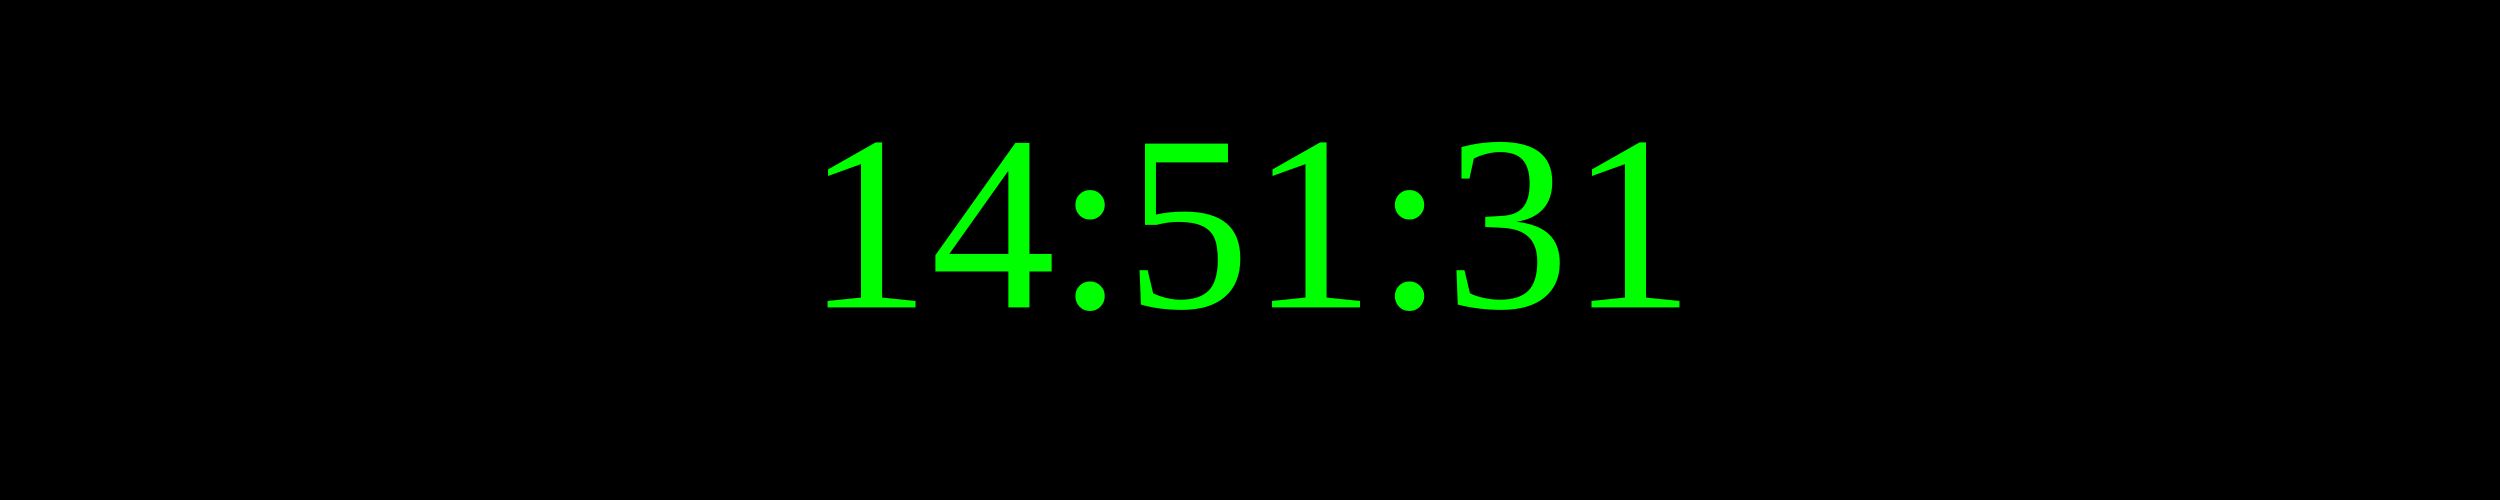
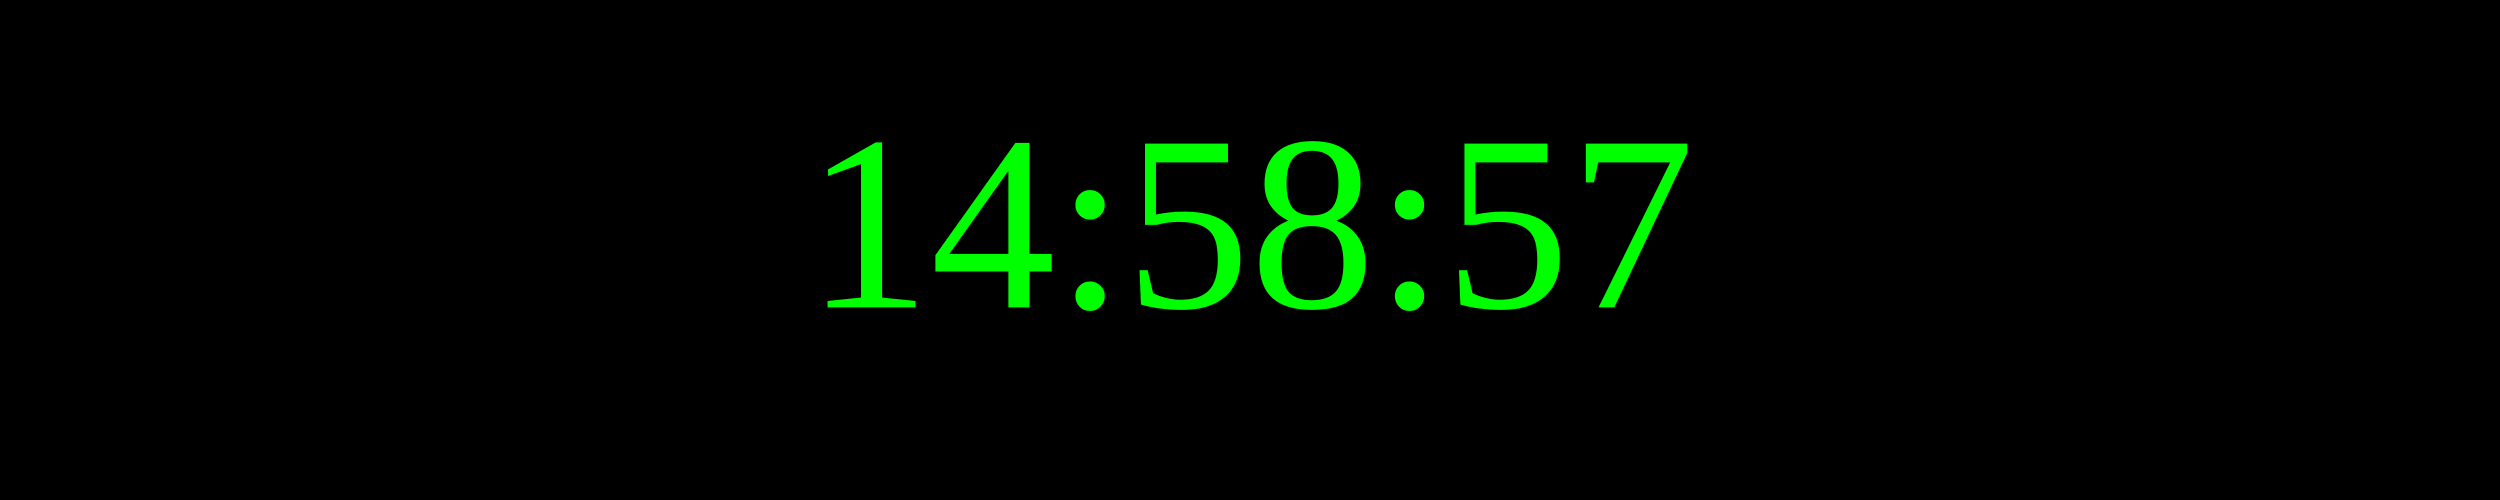
<svg xmlns="http://www.w3.org/2000/svg" width="250" height="50">
  <rect width="100%" height="100%" fill="black" />
  <text x="50%" y="50%" font-size="25" fill="lime" text-anchor="middle" dominant-baseline="middle">
- 14:51:31
+ 14:58:57
</text>
</svg>
